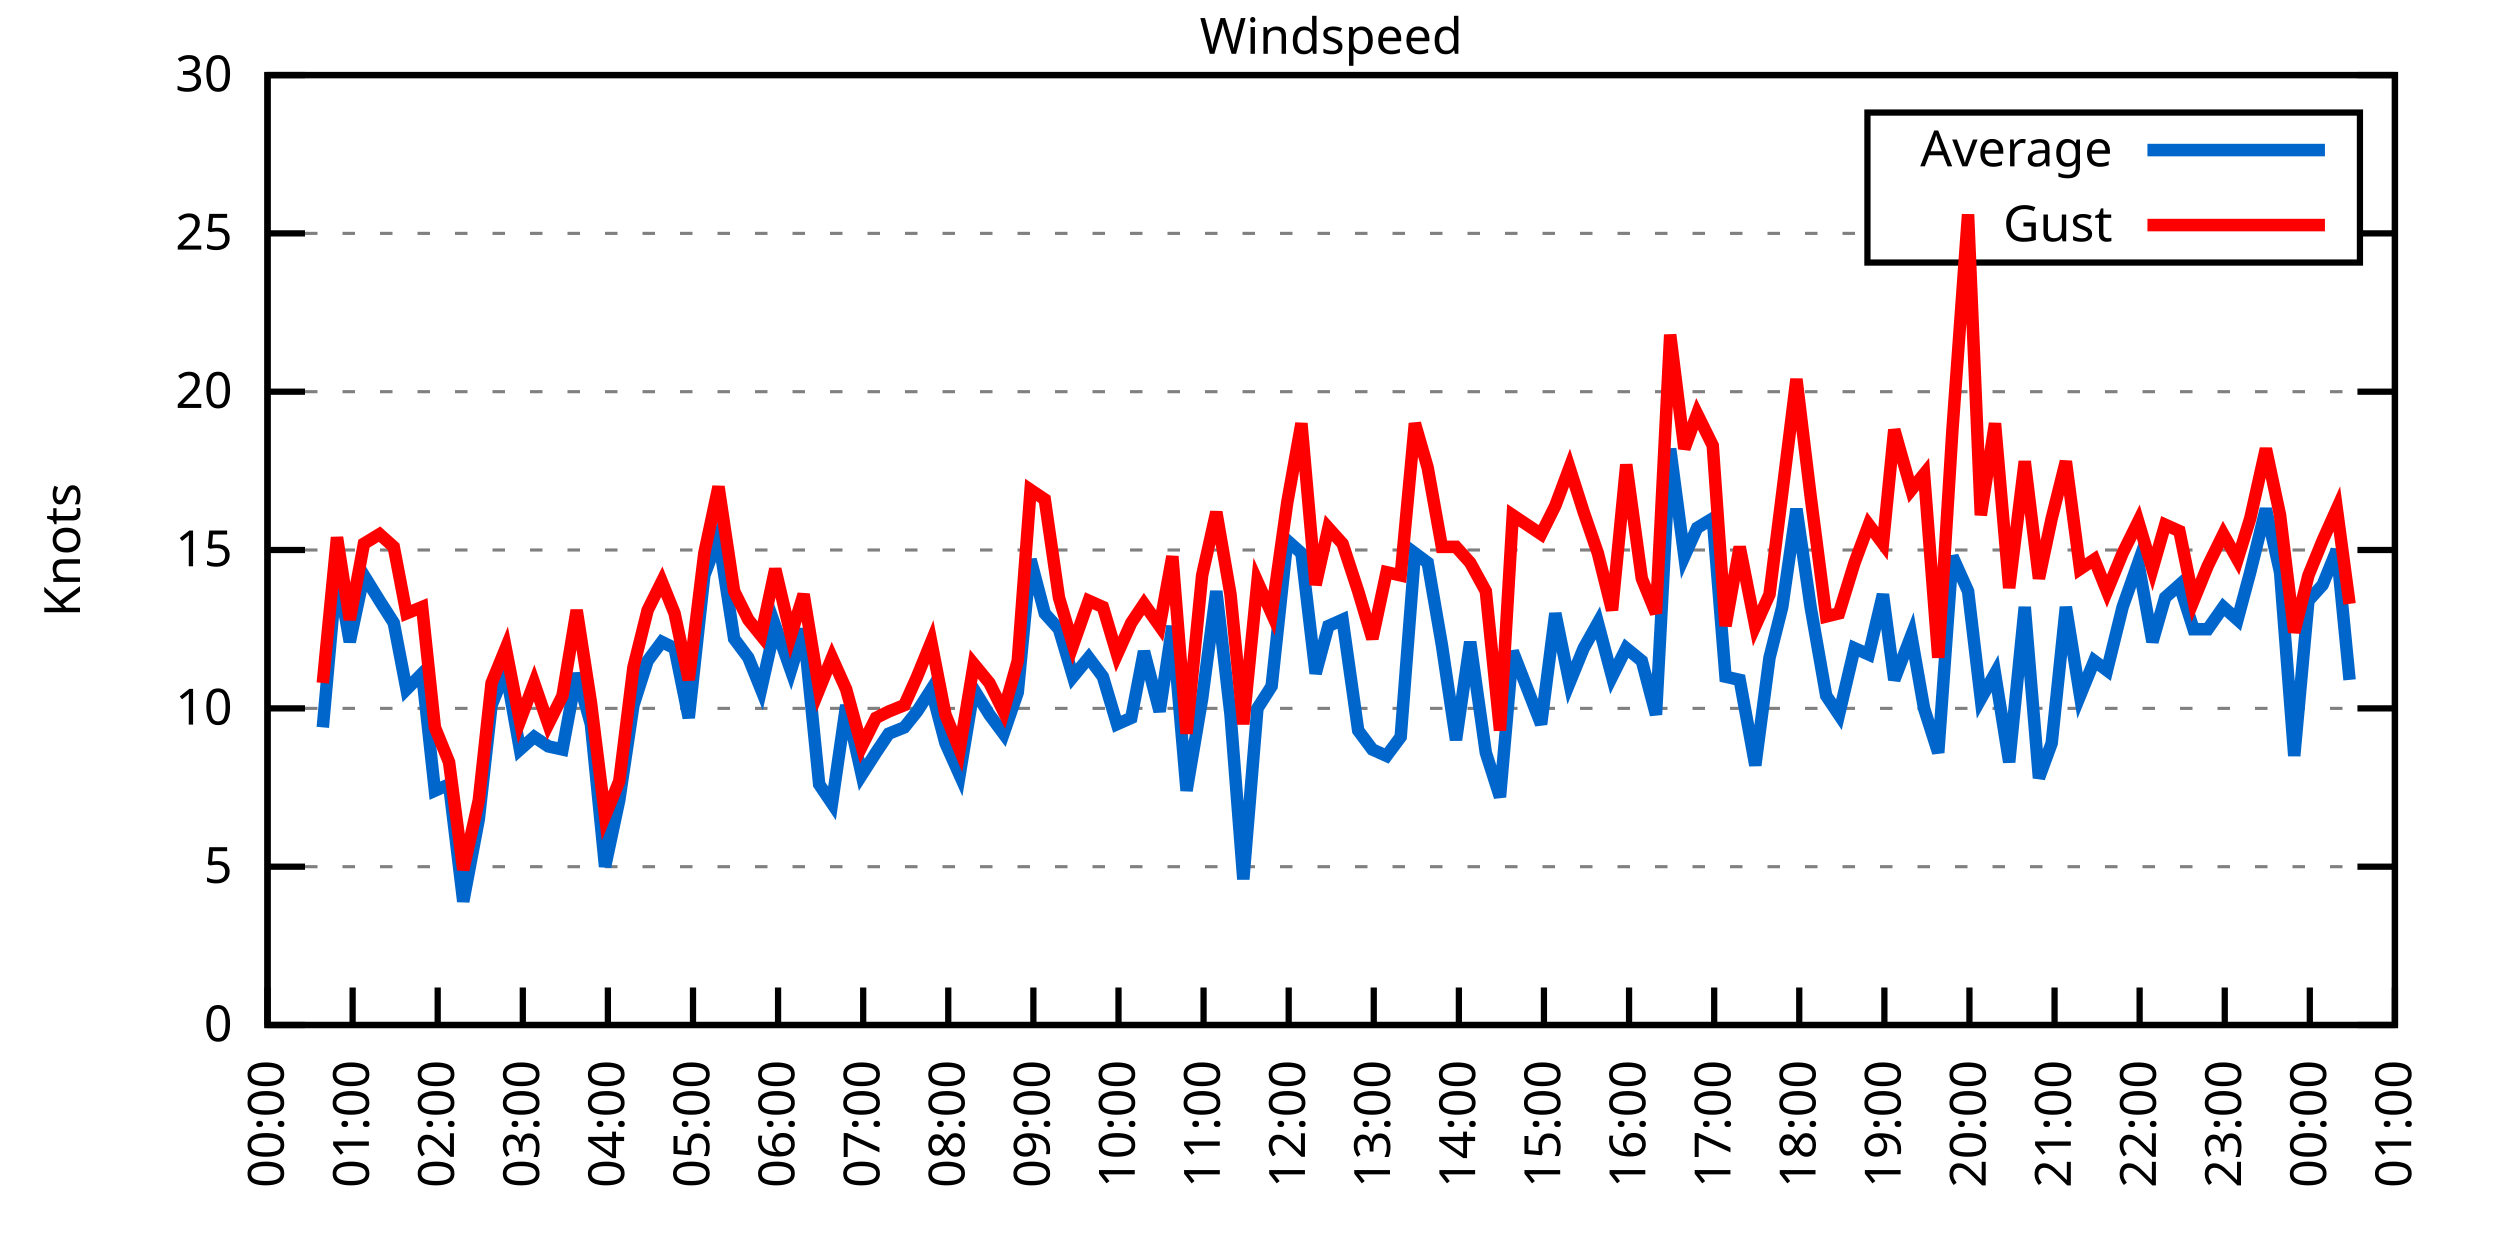
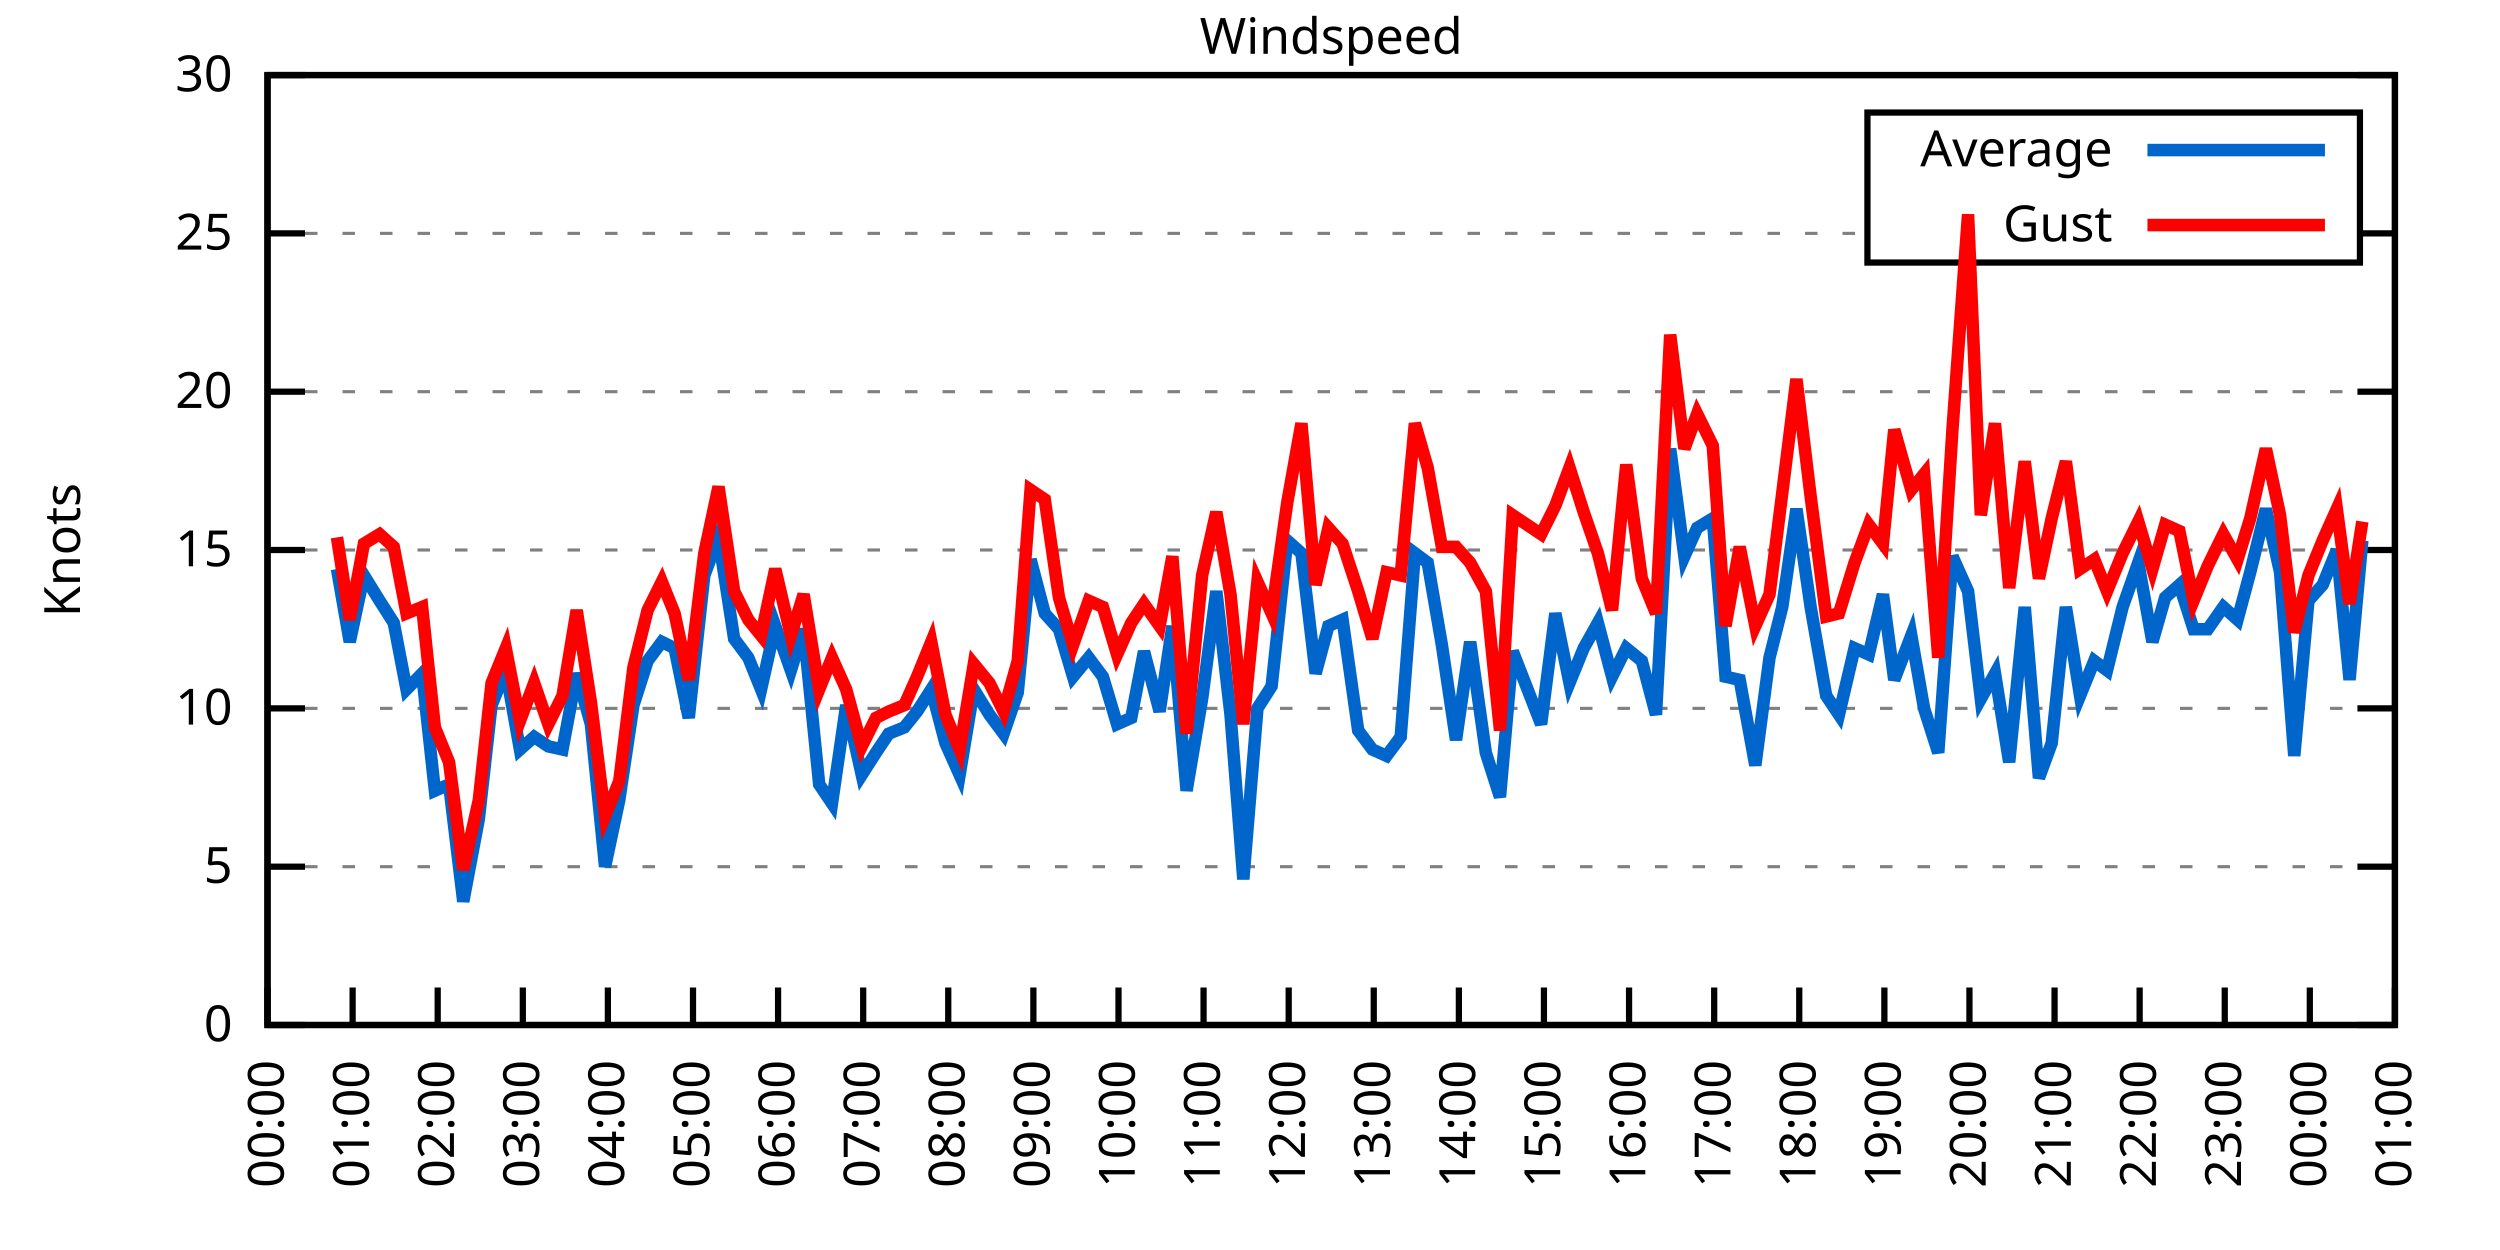
<svg xmlns="http://www.w3.org/2000/svg" xmlns:xlink="http://www.w3.org/1999/xlink" width="400" height="200" viewBox="0 0 400 200">
  <g id="gnuplot_canvas">
    <rect x="0" y="0" width="400" height="200" fill="none" />
    <defs>
      <circle id="gpDot" r="0.5" stroke-width="0.5" stroke="currentColor" />
      <path id="gpPt0" stroke-width="0.333" stroke="currentColor" d="M-1,0 h2 M0,-1 v2" />
      <path id="gpPt1" stroke-width="0.333" stroke="currentColor" d="M-1,-1 L1,1 M1,-1 L-1,1" />
      <path id="gpPt2" stroke-width="0.333" stroke="currentColor" d="M-1,0 L1,0 M0,-1 L0,1 M-1,-1 L1,1 M-1,1 L1,-1" />
      <rect id="gpPt3" stroke-width="0.333" stroke="currentColor" x="-1" y="-1" width="2" height="2" />
      <rect id="gpPt4" stroke-width="0.333" stroke="currentColor" fill="currentColor" x="-1" y="-1" width="2" height="2" />
      <circle id="gpPt5" stroke-width="0.333" stroke="currentColor" cx="0" cy="0" r="1" />
      <use xlink:href="#gpPt5" id="gpPt6" fill="currentColor" stroke="none" />
      <path id="gpPt7" stroke-width="0.333" stroke="currentColor" d="M0,-1.33 L-1.33,0.67 L1.33,0.67 z" />
      <use xlink:href="#gpPt7" id="gpPt8" fill="currentColor" stroke="none" />
      <use xlink:href="#gpPt7" id="gpPt9" stroke="currentColor" transform="rotate(180)" />
      <use xlink:href="#gpPt9" id="gpPt10" fill="currentColor" stroke="none" />
      <use xlink:href="#gpPt3" id="gpPt11" stroke="currentColor" transform="rotate(45)" />
      <use xlink:href="#gpPt11" id="gpPt12" fill="currentColor" stroke="none" />
      <path id="gpPt13" stroke-width="0.333" stroke="currentColor" d="M0,1.330 L1.265,0.411 L0.782,-1.067 L-0.782,-1.076 L-1.265,0.411 z" />
      <use xlink:href="#gpPt13" id="gpPt14" fill="currentColor" stroke="none" />
      <filter id="textbox" filterUnits="objectBoundingBox" x="0" y="0" height="1" width="1">
        <feFlood flood-color="white" flood-opacity="1" result="bgnd" />
        <feComposite in="SourceGraphic" in2="bgnd" operator="atop" />
      </filter>
      <filter id="greybox" filterUnits="objectBoundingBox" x="0" y="0" height="1" width="1">
        <feFlood flood-color="lightgrey" flood-opacity="1" result="grey" />
        <feComposite in="SourceGraphic" in2="grey" operator="atop" />
      </filter>
    </defs>
    <g fill="none" color="white" stroke="currentColor" stroke-width="1.00" stroke-linecap="butt" stroke-linejoin="miter">
</g>
    <g fill="none" color="black" stroke="currentColor" stroke-width="1.00" stroke-linecap="butt" stroke-linejoin="miter">
      <g stroke="none" shape-rendering="crispEdges">
        <polygon fill="rgb(255, 255, 255)" points="42.80,164.00 383.18,164.00 383.18,12.02 42.80,12.02 " />
      </g>
    </g>
    <g fill="none" color="black" stroke="currentColor" stroke-width="1.00" stroke-linecap="butt" stroke-linejoin="miter">
</g>
    <g fill="none" color="black" stroke="black" stroke-width="0.50" stroke-linecap="butt" stroke-linejoin="miter">
</g>
    <g fill="none" color="gray" stroke="currentColor" stroke-width="0.50" stroke-linecap="butt" stroke-linejoin="miter">
      <path stroke="gray" stroke-dasharray="2,4" class="gridline" d="M42.80,164.00 L383.19,164.00  " />
    </g>
    <g fill="none" color="gray" stroke="gray" stroke-width="1.00" stroke-linecap="butt" stroke-linejoin="miter">
</g>
    <g fill="none" color="black" stroke="currentColor" stroke-width="1.00" stroke-linecap="butt" stroke-linejoin="miter">
      <path stroke="black" d="M42.80,164.00 L48.80,164.00 M383.19,164.00 L377.19,164.00  " />
      <g transform="translate(37.20,166.60)" stroke="none" fill="black" font-family="Sans" font-size="8.00" text-anchor="end">
        <text>
          <tspan font-family="Sans"> 0</tspan>
        </text>
      </g>
    </g>
    <g fill="none" color="black" stroke="currentColor" stroke-width="1.00" stroke-linecap="butt" stroke-linejoin="miter">
</g>
    <g fill="none" color="black" stroke="black" stroke-width="0.50" stroke-linecap="butt" stroke-linejoin="miter">
</g>
    <g fill="none" color="gray" stroke="currentColor" stroke-width="0.50" stroke-linecap="butt" stroke-linejoin="miter">
      <path stroke="gray" stroke-dasharray="2,4" class="gridline" d="M42.80,138.67 L383.19,138.67  " />
    </g>
    <g fill="none" color="gray" stroke="gray" stroke-width="1.00" stroke-linecap="butt" stroke-linejoin="miter">
</g>
    <g fill="none" color="black" stroke="currentColor" stroke-width="1.00" stroke-linecap="butt" stroke-linejoin="miter">
      <path stroke="black" d="M42.80,138.67 L48.80,138.67 M383.19,138.67 L377.19,138.67  " />
      <g transform="translate(37.20,141.27)" stroke="none" fill="black" font-family="Sans" font-size="8.00" text-anchor="end">
        <text>
          <tspan font-family="Sans"> 5</tspan>
        </text>
      </g>
    </g>
    <g fill="none" color="black" stroke="currentColor" stroke-width="1.00" stroke-linecap="butt" stroke-linejoin="miter">
</g>
    <g fill="none" color="black" stroke="black" stroke-width="0.50" stroke-linecap="butt" stroke-linejoin="miter">
</g>
    <g fill="none" color="gray" stroke="currentColor" stroke-width="0.50" stroke-linecap="butt" stroke-linejoin="miter">
      <path stroke="gray" stroke-dasharray="2,4" class="gridline" d="M42.80,113.34 L383.19,113.34  " />
    </g>
    <g fill="none" color="gray" stroke="gray" stroke-width="1.00" stroke-linecap="butt" stroke-linejoin="miter">
</g>
    <g fill="none" color="black" stroke="currentColor" stroke-width="1.00" stroke-linecap="butt" stroke-linejoin="miter">
      <path stroke="black" d="M42.80,113.34 L48.80,113.34 M383.19,113.34 L377.19,113.34  " />
      <g transform="translate(37.20,115.94)" stroke="none" fill="black" font-family="Sans" font-size="8.00" text-anchor="end">
        <text>
          <tspan font-family="Sans"> 10</tspan>
        </text>
      </g>
    </g>
    <g fill="none" color="black" stroke="currentColor" stroke-width="1.00" stroke-linecap="butt" stroke-linejoin="miter">
</g>
    <g fill="none" color="black" stroke="black" stroke-width="0.50" stroke-linecap="butt" stroke-linejoin="miter">
</g>
    <g fill="none" color="gray" stroke="currentColor" stroke-width="0.50" stroke-linecap="butt" stroke-linejoin="miter">
      <path stroke="gray" stroke-dasharray="2,4" class="gridline" d="M42.80,88.00 L383.19,88.00  " />
    </g>
    <g fill="none" color="gray" stroke="gray" stroke-width="1.00" stroke-linecap="butt" stroke-linejoin="miter">
</g>
    <g fill="none" color="black" stroke="currentColor" stroke-width="1.00" stroke-linecap="butt" stroke-linejoin="miter">
      <path stroke="black" d="M42.80,88.00 L48.80,88.00 M383.19,88.00 L377.19,88.00  " />
      <g transform="translate(37.20,90.60)" stroke="none" fill="black" font-family="Sans" font-size="8.00" text-anchor="end">
        <text>
          <tspan font-family="Sans"> 15</tspan>
        </text>
      </g>
    </g>
    <g fill="none" color="black" stroke="currentColor" stroke-width="1.00" stroke-linecap="butt" stroke-linejoin="miter">
</g>
    <g fill="none" color="black" stroke="black" stroke-width="0.50" stroke-linecap="butt" stroke-linejoin="miter">
</g>
    <g fill="none" color="gray" stroke="currentColor" stroke-width="0.50" stroke-linecap="butt" stroke-linejoin="miter">
      <path stroke="gray" stroke-dasharray="2,4" class="gridline" d="M42.80,62.67 L383.19,62.67  " />
    </g>
    <g fill="none" color="gray" stroke="gray" stroke-width="1.00" stroke-linecap="butt" stroke-linejoin="miter">
</g>
    <g fill="none" color="black" stroke="currentColor" stroke-width="1.00" stroke-linecap="butt" stroke-linejoin="miter">
      <path stroke="black" d="M42.80,62.67 L48.80,62.67 M383.19,62.67 L377.19,62.67  " />
      <g transform="translate(37.20,65.27)" stroke="none" fill="black" font-family="Sans" font-size="8.00" text-anchor="end">
        <text>
          <tspan font-family="Sans"> 20</tspan>
        </text>
      </g>
    </g>
    <g fill="none" color="black" stroke="currentColor" stroke-width="1.00" stroke-linecap="butt" stroke-linejoin="miter">
</g>
    <g fill="none" color="black" stroke="black" stroke-width="0.50" stroke-linecap="butt" stroke-linejoin="miter">
</g>
    <g fill="none" color="gray" stroke="currentColor" stroke-width="0.50" stroke-linecap="butt" stroke-linejoin="miter">
      <path stroke="gray" stroke-dasharray="2,4" class="gridline" d="M42.80,37.34 L298.79,37.34 M377.59,37.34 L383.19,37.34  " />
    </g>
    <g fill="none" color="gray" stroke="gray" stroke-width="1.00" stroke-linecap="butt" stroke-linejoin="miter">
</g>
    <g fill="none" color="black" stroke="currentColor" stroke-width="1.00" stroke-linecap="butt" stroke-linejoin="miter">
      <path stroke="black" d="M42.80,37.34 L48.80,37.34 M383.19,37.34 L377.19,37.34  " />
      <g transform="translate(37.20,39.94)" stroke="none" fill="black" font-family="Sans" font-size="8.00" text-anchor="end">
        <text>
          <tspan font-family="Sans"> 25</tspan>
        </text>
      </g>
    </g>
    <g fill="none" color="black" stroke="currentColor" stroke-width="1.00" stroke-linecap="butt" stroke-linejoin="miter">
</g>
    <g fill="none" color="black" stroke="black" stroke-width="0.50" stroke-linecap="butt" stroke-linejoin="miter">
</g>
    <g fill="none" color="gray" stroke="currentColor" stroke-width="0.50" stroke-linecap="butt" stroke-linejoin="miter">
      <path stroke="gray" stroke-dasharray="2,4" class="gridline" d="M42.80,12.01 L383.19,12.01  " />
    </g>
    <g fill="none" color="gray" stroke="gray" stroke-width="1.00" stroke-linecap="butt" stroke-linejoin="miter">
</g>
    <g fill="none" color="black" stroke="currentColor" stroke-width="1.00" stroke-linecap="butt" stroke-linejoin="miter">
      <path stroke="black" d="M42.80,12.01 L48.80,12.01 M383.19,12.01 L377.19,12.01  " />
      <g transform="translate(37.20,14.61)" stroke="none" fill="black" font-family="Sans" font-size="8.00" text-anchor="end">
        <text>
          <tspan font-family="Sans"> 30</tspan>
        </text>
      </g>
    </g>
    <g fill="none" color="black" stroke="currentColor" stroke-width="1.00" stroke-linecap="butt" stroke-linejoin="miter">
      <path stroke="black" d="M42.80,164.00 L42.80,158.00  " />
      <g transform="translate(45.40,169.60) rotate(270.00)" stroke="none" fill="black" font-family="Sans" font-size="8.00" text-anchor="end">
        <text>
          <tspan font-family="Sans">00:00</tspan>
        </text>
      </g>
    </g>
    <g fill="none" color="black" stroke="currentColor" stroke-width="1.00" stroke-linecap="butt" stroke-linejoin="miter">
      <path stroke="black" d="M56.42,164.00 L56.42,158.00  " />
      <g transform="translate(59.02,169.60) rotate(270.00)" stroke="none" fill="black" font-family="Sans" font-size="8.00" text-anchor="end">
        <text>
          <tspan font-family="Sans">01:00</tspan>
        </text>
      </g>
    </g>
    <g fill="none" color="black" stroke="currentColor" stroke-width="1.00" stroke-linecap="butt" stroke-linejoin="miter">
      <path stroke="black" d="M70.03,164.00 L70.03,158.00  " />
      <g transform="translate(72.63,169.60) rotate(270.00)" stroke="none" fill="black" font-family="Sans" font-size="8.00" text-anchor="end">
        <text>
          <tspan font-family="Sans">02:00</tspan>
        </text>
      </g>
    </g>
    <g fill="none" color="black" stroke="currentColor" stroke-width="1.00" stroke-linecap="butt" stroke-linejoin="miter">
      <path stroke="black" d="M83.65,164.00 L83.65,158.00  " />
      <g transform="translate(86.25,169.60) rotate(270.00)" stroke="none" fill="black" font-family="Sans" font-size="8.00" text-anchor="end">
        <text>
          <tspan font-family="Sans">03:00</tspan>
        </text>
      </g>
    </g>
    <g fill="none" color="black" stroke="currentColor" stroke-width="1.00" stroke-linecap="butt" stroke-linejoin="miter">
      <path stroke="black" d="M97.26,164.00 L97.26,158.00  " />
      <g transform="translate(99.86,169.60) rotate(270.00)" stroke="none" fill="black" font-family="Sans" font-size="8.00" text-anchor="end">
        <text>
          <tspan font-family="Sans">04:00</tspan>
        </text>
      </g>
    </g>
    <g fill="none" color="black" stroke="currentColor" stroke-width="1.00" stroke-linecap="butt" stroke-linejoin="miter">
      <path stroke="black" d="M110.88,164.00 L110.88,158.00  " />
      <g transform="translate(113.48,169.60) rotate(270.00)" stroke="none" fill="black" font-family="Sans" font-size="8.00" text-anchor="end">
        <text>
          <tspan font-family="Sans">05:00</tspan>
        </text>
      </g>
    </g>
    <g fill="none" color="black" stroke="currentColor" stroke-width="1.00" stroke-linecap="butt" stroke-linejoin="miter">
      <path stroke="black" d="M124.49,164.00 L124.49,158.00  " />
      <g transform="translate(127.09,169.60) rotate(270.00)" stroke="none" fill="black" font-family="Sans" font-size="8.00" text-anchor="end">
        <text>
          <tspan font-family="Sans">06:00</tspan>
        </text>
      </g>
    </g>
    <g fill="none" color="black" stroke="currentColor" stroke-width="1.00" stroke-linecap="butt" stroke-linejoin="miter">
      <path stroke="black" d="M138.11,164.00 L138.11,158.00  " />
      <g transform="translate(140.71,169.60) rotate(270.00)" stroke="none" fill="black" font-family="Sans" font-size="8.00" text-anchor="end">
        <text>
          <tspan font-family="Sans">07:00</tspan>
        </text>
      </g>
    </g>
    <g fill="none" color="black" stroke="currentColor" stroke-width="1.00" stroke-linecap="butt" stroke-linejoin="miter">
      <path stroke="black" d="M151.72,164.00 L151.72,158.00  " />
      <g transform="translate(154.32,169.60) rotate(270.00)" stroke="none" fill="black" font-family="Sans" font-size="8.00" text-anchor="end">
        <text>
          <tspan font-family="Sans">08:00</tspan>
        </text>
      </g>
    </g>
    <g fill="none" color="black" stroke="currentColor" stroke-width="1.00" stroke-linecap="butt" stroke-linejoin="miter">
      <path stroke="black" d="M165.34,164.00 L165.34,158.00  " />
      <g transform="translate(167.94,169.60) rotate(270.00)" stroke="none" fill="black" font-family="Sans" font-size="8.00" text-anchor="end">
        <text>
          <tspan font-family="Sans">09:00</tspan>
        </text>
      </g>
    </g>
    <g fill="none" color="black" stroke="currentColor" stroke-width="1.00" stroke-linecap="butt" stroke-linejoin="miter">
      <path stroke="black" d="M178.96,164.00 L178.96,158.00  " />
      <g transform="translate(181.56,169.60) rotate(270.00)" stroke="none" fill="black" font-family="Sans" font-size="8.00" text-anchor="end">
        <text>
          <tspan font-family="Sans">10:00</tspan>
        </text>
      </g>
    </g>
    <g fill="none" color="black" stroke="currentColor" stroke-width="1.00" stroke-linecap="butt" stroke-linejoin="miter">
      <path stroke="black" d="M192.57,164.00 L192.57,158.00  " />
      <g transform="translate(195.17,169.60) rotate(270.00)" stroke="none" fill="black" font-family="Sans" font-size="8.00" text-anchor="end">
        <text>
          <tspan font-family="Sans">11:00</tspan>
        </text>
      </g>
    </g>
    <g fill="none" color="black" stroke="currentColor" stroke-width="1.00" stroke-linecap="butt" stroke-linejoin="miter">
      <path stroke="black" d="M206.19,164.00 L206.19,158.00  " />
      <g transform="translate(208.79,169.60) rotate(270.00)" stroke="none" fill="black" font-family="Sans" font-size="8.00" text-anchor="end">
        <text>
          <tspan font-family="Sans">12:00</tspan>
        </text>
      </g>
    </g>
    <g fill="none" color="black" stroke="currentColor" stroke-width="1.00" stroke-linecap="butt" stroke-linejoin="miter">
      <path stroke="black" d="M219.80,164.00 L219.80,158.00  " />
      <g transform="translate(222.40,169.60) rotate(270.00)" stroke="none" fill="black" font-family="Sans" font-size="8.00" text-anchor="end">
        <text>
          <tspan font-family="Sans">13:00</tspan>
        </text>
      </g>
    </g>
    <g fill="none" color="black" stroke="currentColor" stroke-width="1.00" stroke-linecap="butt" stroke-linejoin="miter">
      <path stroke="black" d="M233.42,164.00 L233.42,158.00  " />
      <g transform="translate(236.02,169.60) rotate(270.00)" stroke="none" fill="black" font-family="Sans" font-size="8.00" text-anchor="end">
        <text>
          <tspan font-family="Sans">14:00</tspan>
        </text>
      </g>
    </g>
    <g fill="none" color="black" stroke="currentColor" stroke-width="1.00" stroke-linecap="butt" stroke-linejoin="miter">
      <path stroke="black" d="M247.03,164.00 L247.03,158.00  " />
      <g transform="translate(249.63,169.60) rotate(270.00)" stroke="none" fill="black" font-family="Sans" font-size="8.00" text-anchor="end">
        <text>
          <tspan font-family="Sans">15:00</tspan>
        </text>
      </g>
    </g>
    <g fill="none" color="black" stroke="currentColor" stroke-width="1.00" stroke-linecap="butt" stroke-linejoin="miter">
      <path stroke="black" d="M260.65,164.00 L260.65,158.00  " />
      <g transform="translate(263.25,169.60) rotate(270.00)" stroke="none" fill="black" font-family="Sans" font-size="8.00" text-anchor="end">
        <text>
          <tspan font-family="Sans">16:00</tspan>
        </text>
      </g>
    </g>
    <g fill="none" color="black" stroke="currentColor" stroke-width="1.00" stroke-linecap="butt" stroke-linejoin="miter">
      <path stroke="black" d="M274.27,164.00 L274.27,158.00  " />
      <g transform="translate(276.87,169.60) rotate(270.00)" stroke="none" fill="black" font-family="Sans" font-size="8.00" text-anchor="end">
        <text>
          <tspan font-family="Sans">17:00</tspan>
        </text>
      </g>
    </g>
    <g fill="none" color="black" stroke="currentColor" stroke-width="1.00" stroke-linecap="butt" stroke-linejoin="miter">
      <path stroke="black" d="M287.88,164.00 L287.88,158.00  " />
      <g transform="translate(290.48,169.60) rotate(270.00)" stroke="none" fill="black" font-family="Sans" font-size="8.00" text-anchor="end">
        <text>
          <tspan font-family="Sans">18:00</tspan>
        </text>
      </g>
    </g>
    <g fill="none" color="black" stroke="currentColor" stroke-width="1.00" stroke-linecap="butt" stroke-linejoin="miter">
      <path stroke="black" d="M301.50,164.00 L301.50,158.00  " />
      <g transform="translate(304.10,169.60) rotate(270.00)" stroke="none" fill="black" font-family="Sans" font-size="8.00" text-anchor="end">
        <text>
          <tspan font-family="Sans">19:00</tspan>
        </text>
      </g>
    </g>
    <g fill="none" color="black" stroke="currentColor" stroke-width="1.00" stroke-linecap="butt" stroke-linejoin="miter">
      <path stroke="black" d="M315.11,164.00 L315.11,158.00  " />
      <g transform="translate(317.71,169.60) rotate(270.00)" stroke="none" fill="black" font-family="Sans" font-size="8.00" text-anchor="end">
        <text>
          <tspan font-family="Sans">20:00</tspan>
        </text>
      </g>
    </g>
    <g fill="none" color="black" stroke="currentColor" stroke-width="1.00" stroke-linecap="butt" stroke-linejoin="miter">
      <path stroke="black" d="M328.73,164.00 L328.73,158.00  " />
      <g transform="translate(331.33,169.60) rotate(270.00)" stroke="none" fill="black" font-family="Sans" font-size="8.00" text-anchor="end">
        <text>
          <tspan font-family="Sans">21:00</tspan>
        </text>
      </g>
    </g>
    <g fill="none" color="black" stroke="currentColor" stroke-width="1.00" stroke-linecap="butt" stroke-linejoin="miter">
      <path stroke="black" d="M342.34,164.00 L342.34,158.00  " />
      <g transform="translate(344.94,169.60) rotate(270.00)" stroke="none" fill="black" font-family="Sans" font-size="8.00" text-anchor="end">
        <text>
          <tspan font-family="Sans">22:00</tspan>
        </text>
      </g>
    </g>
    <g fill="none" color="black" stroke="currentColor" stroke-width="1.00" stroke-linecap="butt" stroke-linejoin="miter">
      <path stroke="black" d="M355.96,164.00 L355.96,158.00  " />
      <g transform="translate(358.56,169.60) rotate(270.00)" stroke="none" fill="black" font-family="Sans" font-size="8.00" text-anchor="end">
        <text>
          <tspan font-family="Sans">23:00</tspan>
        </text>
      </g>
    </g>
    <g fill="none" color="black" stroke="currentColor" stroke-width="1.00" stroke-linecap="butt" stroke-linejoin="miter">
      <path stroke="black" d="M369.57,164.00 L369.57,158.00  " />
      <g transform="translate(372.17,169.60) rotate(270.00)" stroke="none" fill="black" font-family="Sans" font-size="8.00" text-anchor="end">
        <text>
          <tspan font-family="Sans">00:00</tspan>
        </text>
      </g>
    </g>
    <g fill="none" color="black" stroke="currentColor" stroke-width="1.00" stroke-linecap="butt" stroke-linejoin="miter">
      <path stroke="black" d="M383.19,164.00 L383.19,158.00  " />
      <g transform="translate(385.79,169.60) rotate(270.00)" stroke="none" fill="black" font-family="Sans" font-size="8.00" text-anchor="end">
        <text>
          <tspan font-family="Sans">01:00</tspan>
        </text>
      </g>
    </g>
    <g fill="none" color="black" stroke="currentColor" stroke-width="1.00" stroke-linecap="butt" stroke-linejoin="miter">
</g>
    <g fill="none" color="black" stroke="currentColor" stroke-width="1.00" stroke-linecap="butt" stroke-linejoin="miter">
      <path stroke="black" d="M42.80,12.01 L42.80,164.00 L383.19,164.00 L383.19,12.01 L42.80,12.01 Z  " />
    </g>
    <g fill="none" color="black" stroke="currentColor" stroke-width="1.00" stroke-linecap="butt" stroke-linejoin="miter">
</g>
    <g fill="none" color="black" stroke="currentColor" stroke-width="1.00" stroke-linecap="butt" stroke-linejoin="miter">
      <path stroke="black" d="M298.79,42.01 L298.79,18.01 L377.59,18.01 L377.59,42.01 L298.79,42.01 Z  " />
    </g>
    <g id="Windspeed_plot_1">
      <g fill="none" color="white" stroke="black" stroke-width="2.00" stroke-linecap="butt" stroke-linejoin="miter">
</g>
      <g fill="none" color="black" stroke="currentColor" stroke-width="2.00" stroke-linecap="butt" stroke-linejoin="miter">
        <g transform="translate(337.99,26.61)" stroke="none" fill="black" font-family="Sans" font-size="8.00" text-anchor="end">
          <text>
            <tspan font-family="Sans">Average</tspan>
          </text>
        </g>
      </g>
      <g fill="none" color="black" stroke="currentColor" stroke-width="2.00" stroke-linecap="butt" stroke-linejoin="miter">
-         <path stroke="rgb(  0, 102, 204)" d="M343.59,24.01 L371.99,24.01 M51.65,116.38 L53.92,91.04 L55.96,102.70 L58.23,92.06 L60.73,96.11 L63.00,99.66   L65.04,110.30 L67.54,107.76 L69.58,126.51 L71.85,125.50 L74.12,144.24 L76.61,131.07 L78.65,112.83 L80.92,107.26   L83.19,119.92 L85.46,117.90 L87.73,119.42 L90.00,119.92 L92.27,107.76 L94.54,115.87 L96.81,138.67 L99.08,128.03   L101.35,112.83 L103.62,105.74 L105.89,102.70 L107.93,103.71 L110.20,114.86 L112.69,92.06 L114.96,85.98 L117.46,102.19   L119.73,105.23 L121.77,110.30 L124.04,100.16 L126.54,107.26 L128.58,100.67 L131.07,125.50 L133.12,128.54 L135.39,112.83   L137.88,123.98 L140.15,120.43 L142.19,117.39 L144.69,116.38 L146.73,113.84 L149.00,110.30 L151.27,118.91 L153.54,123.98   L155.81,110.30 L158.31,114.35 L160.57,117.39 L162.84,110.80 L164.89,89.52 L167.16,98.14 L169.43,100.67 L171.69,108.27   L174.19,105.23 L176.46,108.27 L178.73,115.87 L181.00,114.86 L183.04,104.22 L185.54,113.84 L187.58,100.16 L189.85,126.51   L192.34,111.82 L194.61,94.59 L196.88,114.35 L198.93,140.69 L201.19,113.34 L203.46,109.79 L205.96,86.49 L208.23,88.51   L210.50,107.76 L212.54,100.16 L214.81,99.15 L217.31,116.88 L219.58,119.92 L221.85,120.94 L224.11,117.90 L226.38,88.51   L228.43,90.03 L230.70,103.20 L232.96,118.40 L235.23,102.70 L237.73,120.43 L240.00,127.52 L242.04,104.22 L246.58,115.87   L248.85,98.14 L251.12,109.28 L253.39,103.71 L255.66,99.66 L257.93,108.27 L260.20,103.71 L262.69,105.74 L264.96,114.35   L267.23,71.79 L269.50,89.02 L271.54,84.46 L274.04,82.94 L276.08,108.27 L278.35,108.78 L280.85,122.46 L283.12,105.23   L285.16,97.12 L287.43,81.42 L289.70,97.12 L292.19,111.31 L294.23,114.35 L296.73,103.71 L299.00,104.72 L301.27,95.10   L303.08,108.78 L305.81,101.68 L307.85,113.34 L310.12,120.43 L312.39,89.02 L314.89,94.59 L316.93,111.82 L319.20,107.76   L321.47,121.95 L323.96,97.12 L326.23,124.48 L328.27,118.91 L330.54,97.12 L332.81,111.31 L335.08,105.74 L337.12,107.26   L339.62,97.12 L342.12,90.03 L344.39,102.70 L346.43,95.60 L348.70,93.58 L350.97,100.67 L353.24,100.67 L355.73,97.12   L358.00,99.15 L360.04,91.55 L362.54,81.42 L364.81,91.55 L367.08,120.94 L369.35,96.11 L371.62,93.58 L373.89,88.00   L375.93,108.78  " />
+         <path stroke="rgb(  0, 102, 204)" d="M343.59,24.01 L371.99,24.01 M53.92,91.04 L55.96,102.70 L58.23,92.06 L60.73,96.11 L63.00,99.66 L65.04,110.30   L67.54,107.76 L69.58,126.51 L71.85,125.50 L74.12,144.24 L76.61,131.07 L78.65,112.83 L80.92,107.26 L83.19,119.92   L85.46,117.90 L87.73,119.42 L90.00,119.92 L92.27,107.76 L94.54,115.87 L96.81,138.67 L99.08,128.03 L101.35,112.83   L103.62,105.74 L105.89,102.70 L107.93,103.71 L110.20,114.86 L112.69,92.06 L114.96,85.98 L117.46,102.19 L119.73,105.23   L121.77,110.30 L124.04,100.16 L126.54,107.26 L128.58,100.67 L131.07,125.50 L133.12,128.54 L135.39,112.83 L137.88,123.98   L140.15,120.43 L142.19,117.39 L144.69,116.38 L146.73,113.84 L149.00,110.30 L151.27,118.91 L153.54,123.98 L155.81,110.30   L158.31,114.35 L160.57,117.39 L162.84,110.80 L164.89,89.52 L167.16,98.14 L169.43,100.67 L171.69,108.27 L174.19,105.23   L176.46,108.27 L178.73,115.87 L181.00,114.86 L183.04,104.22 L185.54,113.84 L187.58,100.16 L189.85,126.51 L192.34,111.82   L194.61,94.59 L196.88,114.35 L198.93,140.69 L201.19,113.34 L203.46,109.79 L205.96,86.49 L208.23,88.51 L210.50,107.76   L212.54,100.16 L214.81,99.15 L217.31,116.88 L219.58,119.92 L221.85,120.94 L224.11,117.90 L226.38,88.51 L228.43,90.03   L230.70,103.20 L232.96,118.40 L235.23,102.70 L237.73,120.43 L240.00,127.52 L242.04,104.22 L246.58,115.87 L248.85,98.14   L251.12,109.28 L253.39,103.71 L255.66,99.66 L257.93,108.27 L260.20,103.71 L262.69,105.74 L264.96,114.35 L267.23,71.79   L269.50,89.02 L271.54,84.46 L274.04,82.94 L276.08,108.27 L278.35,108.78 L280.85,122.46 L283.12,105.23 L285.16,97.12   L287.43,81.42 L289.70,97.12 L292.19,111.31 L294.23,114.35 L296.73,103.71 L299.00,104.72 L301.27,95.10 L303.08,108.78   L305.81,101.68 L307.85,113.34 L310.12,120.43 L312.39,89.02 L314.89,94.59 L316.93,111.82 L319.20,107.76 L321.47,121.95   L323.96,97.12 L326.23,124.48 L328.27,118.91 L330.54,97.12 L332.81,111.31 L335.08,105.74 L337.12,107.26 L339.62,97.12   L342.12,90.03 L344.39,102.70 L346.43,95.60 L348.70,93.58 L350.97,100.67 L353.24,100.67 L355.73,97.12 L358.00,99.15   L360.04,91.55 L362.54,81.42 L364.81,91.55 L367.08,120.94 L369.35,96.11 L371.62,93.58 L373.89,88.00 L375.93,108.78   L377.97,86.49  " />
      </g>
    </g>
    <g id="Windspeed_plot_2">
      <g fill="none" color="black" stroke="currentColor" stroke-width="2.00" stroke-linecap="butt" stroke-linejoin="miter">
        <g transform="translate(337.99,38.61)" stroke="none" fill="black" font-family="Sans" font-size="8.00" text-anchor="end">
          <text>
            <tspan font-family="Sans">Gust</tspan>
          </text>
        </g>
      </g>
      <g fill="none" color="black" stroke="currentColor" stroke-width="2.00" stroke-linecap="butt" stroke-linejoin="miter">
-         <path stroke="rgb(255,   0,   0)" d="M343.59,36.01 L371.99,36.01 M51.65,109.28 L53.92,85.98 L55.96,99.15 L58.23,86.99 L60.73,85.47 L63.00,87.50   L65.04,98.14 L67.54,97.12 L69.58,116.38 L71.85,121.95 L74.12,139.17 L76.61,128.03 L78.65,109.28 L80.92,103.71   L83.19,115.36 L85.46,109.28 L87.73,115.87 L90.00,111.31 L92.27,97.63 L94.54,112.32 L96.81,130.56 L99.08,124.99   L101.35,106.75 L103.62,97.63 L105.89,93.07 L107.93,98.14 L110.20,108.78 L112.69,88.51 L114.96,77.87 L117.46,94.59   L119.73,99.15 L121.77,101.68 L124.04,91.04 L126.54,101.68 L128.58,95.10 L131.07,110.30 L133.12,105.23 L135.39,110.30   L137.88,119.42 L140.15,114.86 L142.19,113.84 L144.69,112.83 L146.73,108.27 L149.00,102.70 L151.27,114.35 L153.54,119.92   L155.81,106.24 L158.31,109.28 L160.57,113.84 L162.84,105.74 L164.89,78.38 L167.16,79.90 L169.43,95.60 L171.69,103.20   L174.19,96.11 L176.46,97.12 L178.73,104.72 L181.00,99.66 L183.04,96.62 L185.54,100.16 L187.58,89.02 L189.85,117.39   L192.34,92.06 L194.61,81.93 L196.88,95.10 L198.93,115.87 L201.19,93.07 L203.46,98.14 L205.96,80.41 L208.23,67.74   L210.50,93.58 L212.54,84.46 L214.81,86.99 L217.31,94.59 L219.58,102.19 L221.85,91.55 L224.11,92.06 L226.38,67.74   L228.43,74.83 L230.70,87.50 L232.96,87.50 L235.23,90.03 L237.73,94.59 L240.00,116.88 L242.04,82.43 L246.58,85.47   L248.85,80.91 L251.12,74.83 L253.39,81.93 L255.66,88.51 L257.93,97.63 L260.20,74.33 L262.69,92.56 L264.96,98.14   L267.23,53.55 L269.50,71.79 L271.54,66.22 L274.04,71.29 L276.08,100.16 L278.35,87.50 L280.85,100.16 L283.12,95.10   L285.16,78.89 L287.43,60.65 L289.70,79.39 L292.19,98.64 L294.23,98.14 L296.73,90.03 L299.00,83.95 L301.27,86.99   L303.08,68.75 L305.81,78.38 L307.85,75.85 L310.12,105.23 L312.39,68.75 L314.89,34.30 L316.93,82.43 L319.20,67.74   L321.47,94.08 L323.96,73.82 L326.23,92.56 L328.27,82.94 L330.54,73.82 L332.81,91.04 L335.08,89.52 L337.12,94.59   L339.62,88.51 L342.12,83.45 L344.39,91.04 L346.43,83.95 L348.70,84.97 L350.97,96.11 L353.24,90.54 L355.73,85.47   L358.00,89.52 L360.04,82.94 L362.54,71.79 L364.81,82.43 L367.08,101.18 L369.35,92.06 L371.62,86.49 L373.89,81.42   L375.93,96.62  " />
+         <path stroke="rgb(255,   0,   0)" d="M343.59,36.01 L371.99,36.01 M53.92,85.98 L55.96,99.15 L58.23,86.99 L60.73,85.47 L63.00,87.50 L65.04,98.14   L67.54,97.12 L69.58,116.38 L71.85,121.95 L74.12,139.17 L76.61,128.03 L78.65,109.28 L80.92,103.71 L83.19,115.36   L85.46,109.28 L87.73,115.87 L90.00,111.31 L92.27,97.63 L94.54,112.32 L96.81,130.56 L99.08,124.99 L101.35,106.75   L103.62,97.63 L105.89,93.07 L107.93,98.14 L110.20,108.78 L112.69,88.51 L114.96,77.87 L117.46,94.59 L119.73,99.15   L121.77,101.68 L124.04,91.04 L126.54,101.68 L128.58,95.10 L131.07,110.30 L133.12,105.23 L135.39,110.30 L137.88,119.42   L140.15,114.86 L142.19,113.84 L144.69,112.83 L146.73,108.27 L149.00,102.70 L151.27,114.35 L153.54,119.92 L155.81,106.24   L158.31,109.28 L160.57,113.84 L162.84,105.74 L164.89,78.38 L167.16,79.90 L169.43,95.60 L171.69,103.20 L174.19,96.11   L176.46,97.12 L178.73,104.72 L181.00,99.66 L183.04,96.62 L185.54,100.16 L187.58,89.02 L189.85,117.39 L192.34,92.06   L194.61,81.93 L196.88,95.10 L198.93,115.87 L201.19,93.07 L203.46,98.14 L205.96,80.41 L208.23,67.74 L210.50,93.58   L212.54,84.46 L214.81,86.99 L217.31,94.59 L219.58,102.19 L221.85,91.55 L224.11,92.06 L226.38,67.74 L228.43,74.83   L230.70,87.50 L232.96,87.50 L235.23,90.03 L237.73,94.59 L240.00,116.88 L242.04,82.43 L246.58,85.47 L248.85,80.91   L251.12,74.83 L253.39,81.93 L255.66,88.51 L257.93,97.63 L260.20,74.33 L262.69,92.56 L264.96,98.14 L267.23,53.55   L269.50,71.79 L271.54,66.22 L274.04,71.29 L276.08,100.16 L278.35,87.50 L280.85,100.16 L283.12,95.10 L285.16,78.89   L287.43,60.65 L289.70,79.39 L292.19,98.64 L294.23,98.14 L296.73,90.03 L299.00,83.95 L301.27,86.99 L303.08,68.75   L305.81,78.38 L307.85,75.85 L310.12,105.23 L312.39,68.75 L314.89,34.30 L316.93,82.43 L319.20,67.74 L321.47,94.08   L323.96,73.82 L326.23,92.56 L328.27,82.94 L330.54,73.82 L332.81,91.04 L335.08,89.52 L337.12,94.59 L339.62,88.51   L342.12,83.45 L344.39,91.04 L346.43,83.95 L348.70,84.97 L350.97,96.11 L353.24,90.54 L355.73,85.47 L358.00,89.52   L360.04,82.94 L362.54,71.79 L364.81,82.43 L367.08,101.18 L369.35,92.06 L371.62,86.49 L373.89,81.42 L375.93,96.62   L377.97,83.45  " />
      </g>
    </g>
    <g fill="none" color="black" stroke="currentColor" stroke-width="2.00" stroke-linecap="butt" stroke-linejoin="miter">
</g>
    <g fill="none" color="black" stroke="black" stroke-width="1.00" stroke-linecap="butt" stroke-linejoin="miter">
</g>
    <g fill="none" color="black" stroke="currentColor" stroke-width="1.00" stroke-linecap="butt" stroke-linejoin="miter">
      <path stroke="black" d="M42.80,12.01 L42.80,164.00 L383.19,164.00 L383.19,12.01 L42.80,12.01 Z  " />
      <g transform="translate(12.80,88.01) rotate(270.00)" stroke="none" fill="black" font-family="Sans" font-size="8.00" text-anchor="middle">
        <text>
          <tspan font-family="Sans">Knots</tspan>
        </text>
      </g>
    </g>
    <g fill="none" color="black" stroke="currentColor" stroke-width="1.00" stroke-linecap="butt" stroke-linejoin="miter">
</g>
    <g fill="none" color="black" stroke="currentColor" stroke-width="1.00" stroke-linecap="butt" stroke-linejoin="miter">
      <g transform="translate(212.99,8.61)" stroke="none" fill="black" font-family="Sans" font-size="8.00" text-anchor="middle">
        <text>
          <tspan font-family="Sans">Windspeed</tspan>
        </text>
      </g>
    </g>
    <g fill="none" color="black" stroke="currentColor" stroke-width="1.00" stroke-linecap="butt" stroke-linejoin="miter">
</g>
  </g>
</svg>
